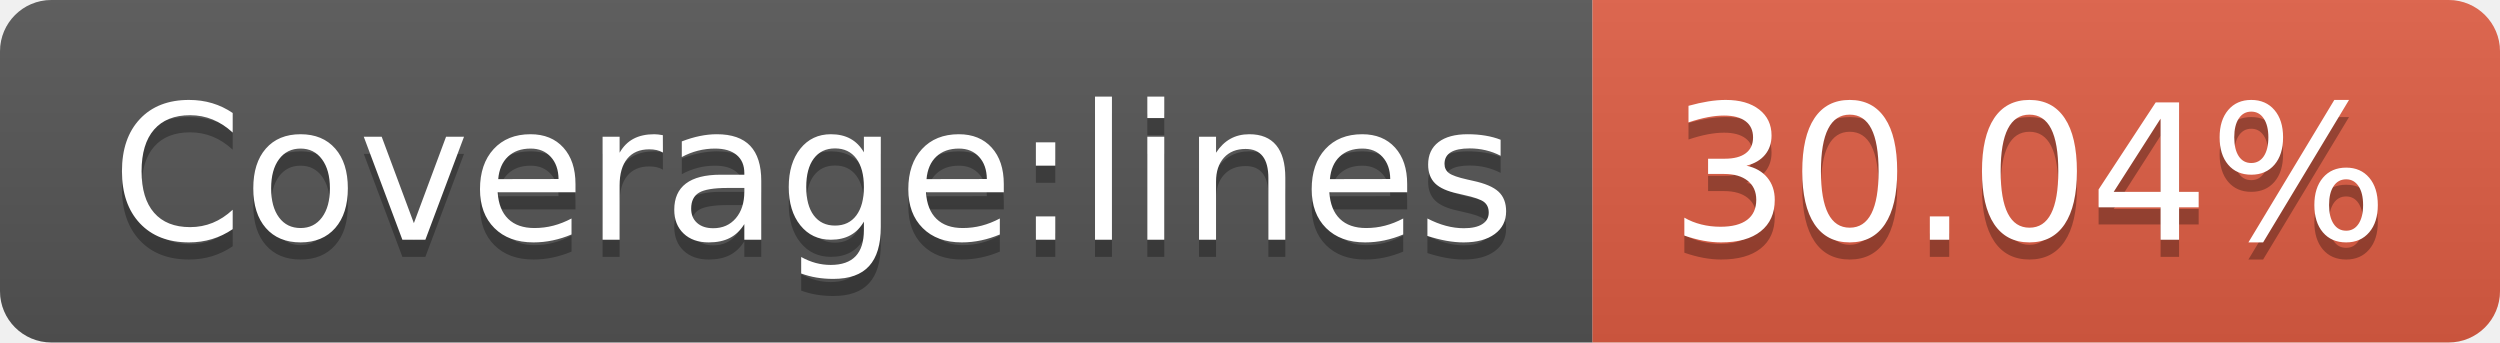
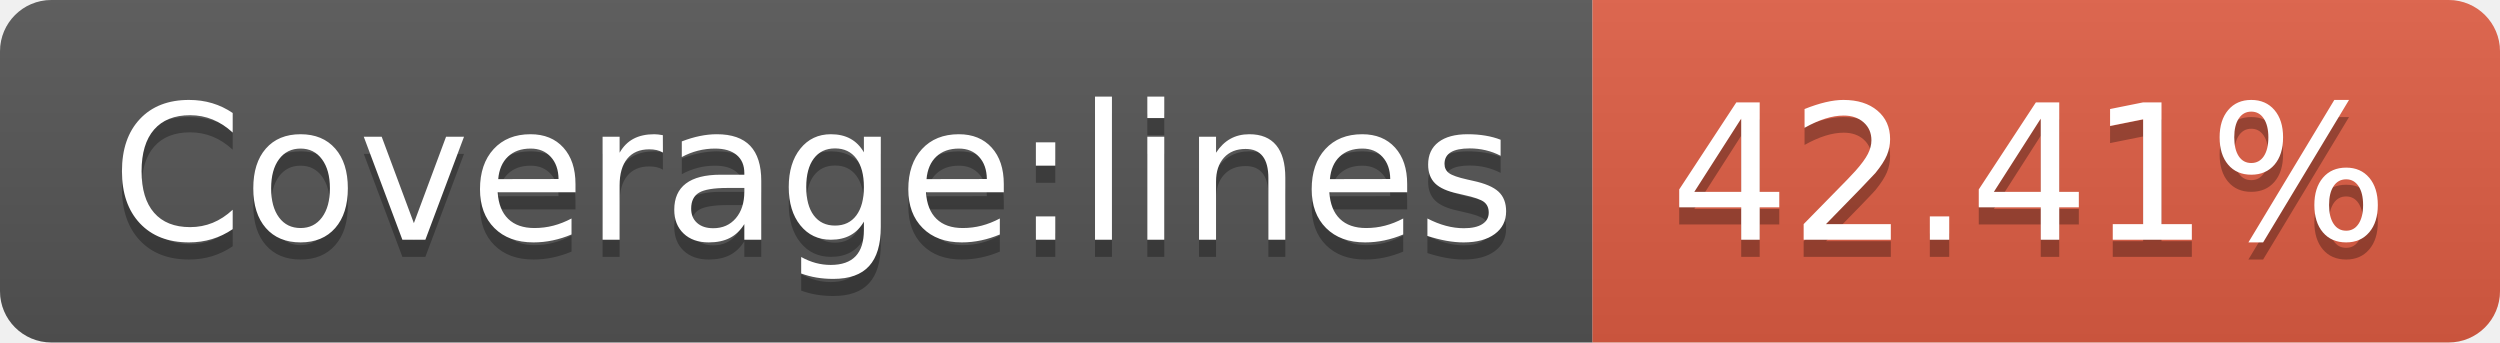
- <svg xmlns="http://www.w3.org/2000/svg" width="146" height="20" role="img" aria-label="Coverage:lines: 30.04%">
+ <svg xmlns="http://www.w3.org/2000/svg" width="146" height="20" role="img" aria-label="Coverage:lines: 42.41%">
  <linearGradient id="s" x2="0" y2="100%">
    <stop offset="0" stop-color="#bbb" stop-opacity=".1" />
    <stop offset="1" stop-opacity=".1" />
  </linearGradient>
  <clipPath id="r">
    <rect width="146" height="20" rx="3" fill="#fff" />
  </clipPath>
  <g clip-path="url(#r)">
    <rect width="93" height="20" fill="#555" />
    <rect x="93" width="53" height="20" fill="#e05d44" />
    <rect width="146" height="20" fill="url(#s)" />
  </g>
  <g fill="#fff" text-anchor="middle" font-family="Verdana,Geneva,DejaVu Sans,sans-serif" text-rendering="geometricPrecision" font-size="110">
    <text aria-hidden="true" x="475" y="150" fill="#010101" fill-opacity=".3" transform="scale(.1)" textLength="830">Coverage:lines</text>
    <text x="475" y="140" transform="scale(.1)" fill="#fff" textLength="830">Coverage:lines</text>
-     <text aria-hidden="true" x="1185" y="150" fill="#010101" fill-opacity=".3" transform="scale(.1)" textLength="430">30.04%</text>
-     <text x="1185" y="140" transform="scale(.1)" fill="#fff" textLength="430">30.04%</text>
+     <text aria-hidden="true" x="1185" y="150" fill="#010101" fill-opacity=".3" transform="scale(.1)" textLength="430">42.41%</text>
+     <text x="1185" y="140" transform="scale(.1)" fill="#fff" textLength="430">42.41%</text>
  </g>
</svg>
